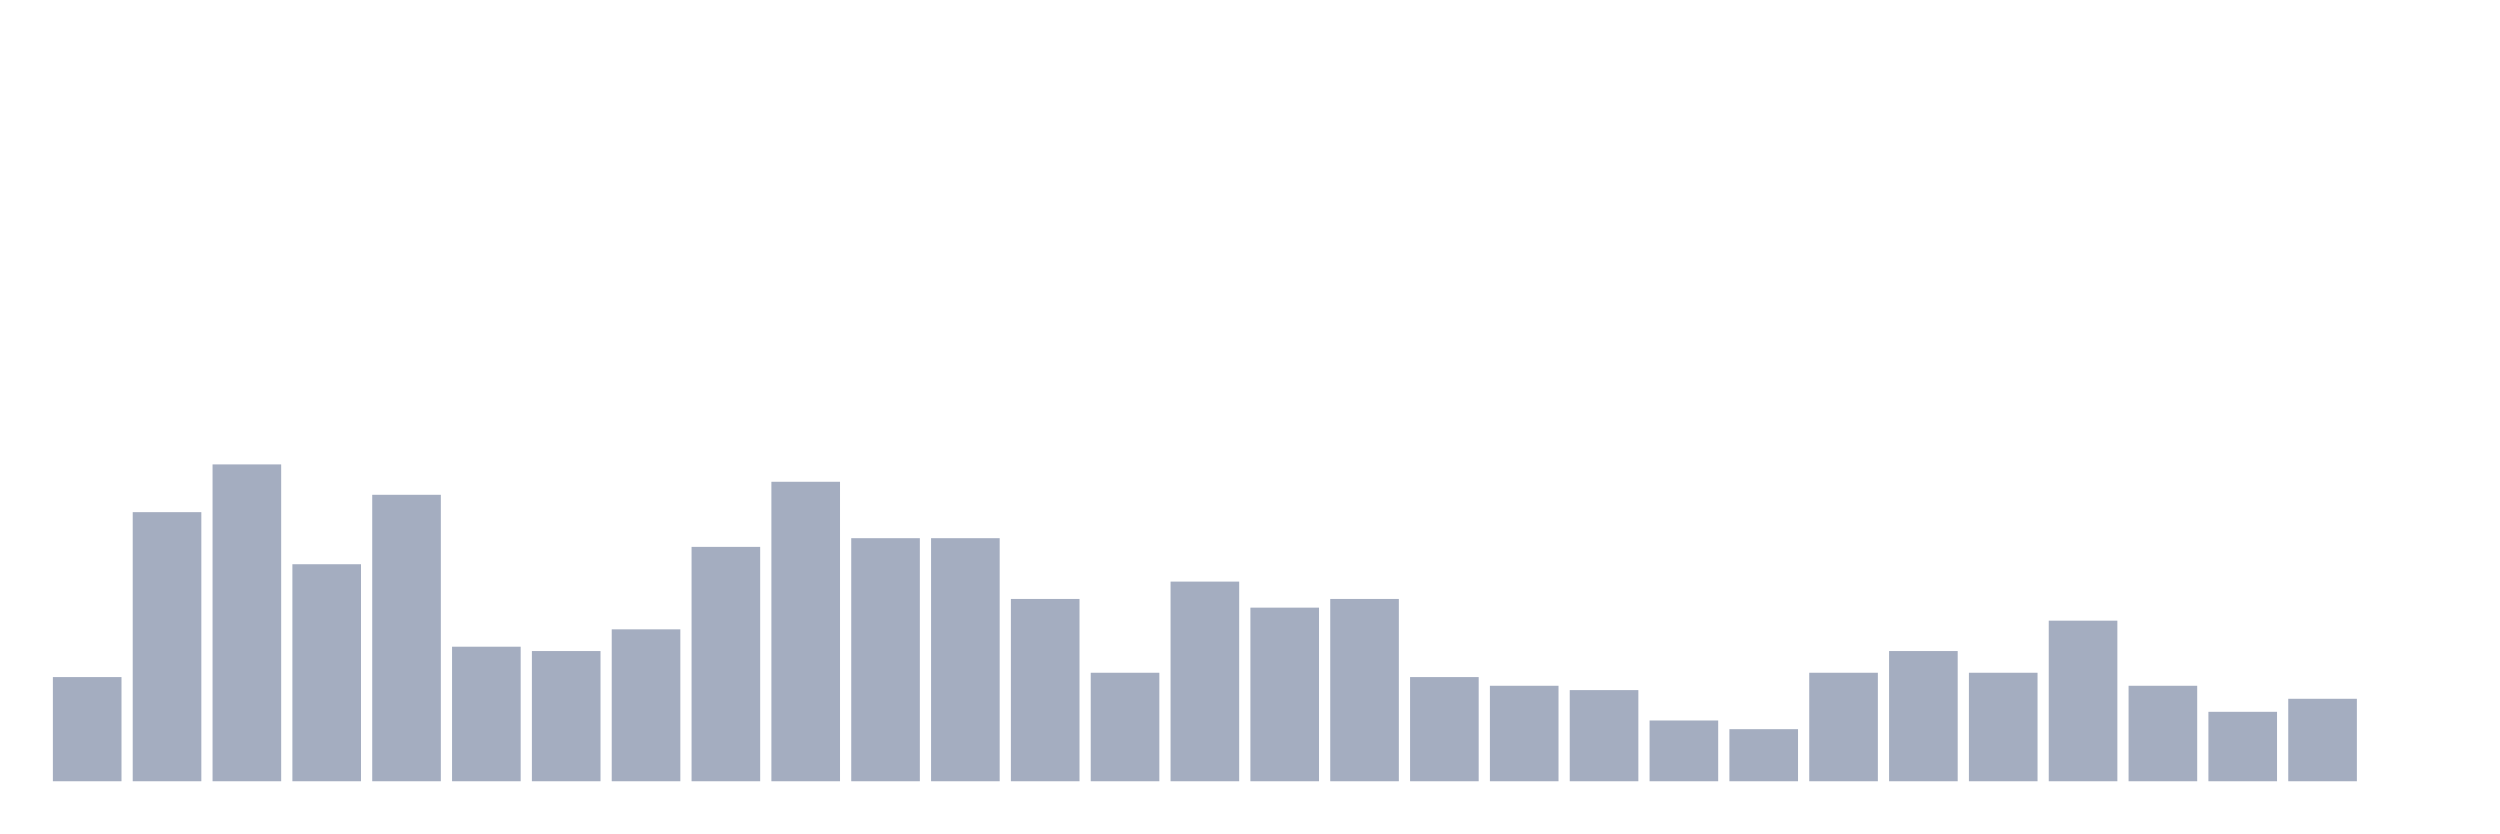
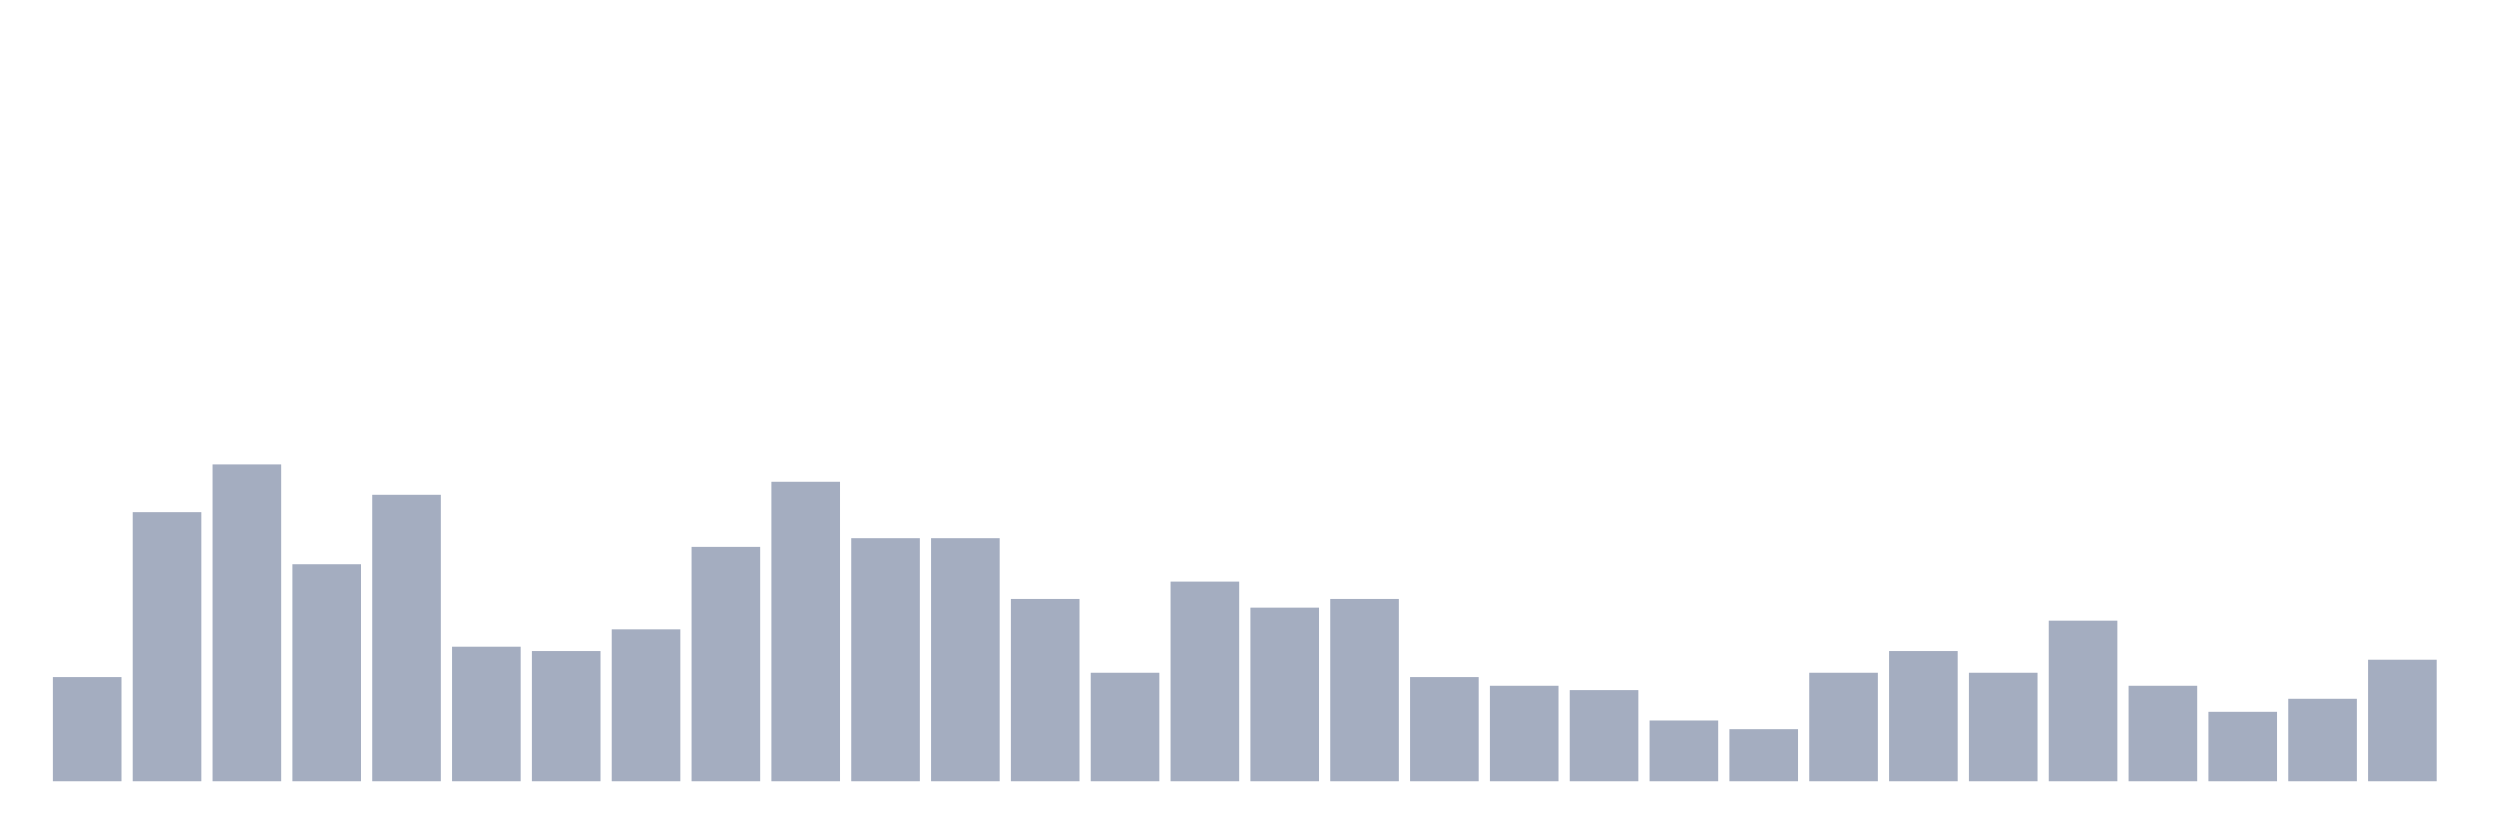
<svg xmlns="http://www.w3.org/2000/svg" viewBox="0 0 480 160">
  <g transform="translate(10,10)">
    <rect class="bar" x="0.153" width="13.175" y="120" height="20" fill="rgb(164,173,192)" />
    <rect class="bar" x="15.482" width="13.175" y="88.333" height="51.667" fill="rgb(164,173,192)" />
    <rect class="bar" x="30.81" width="13.175" y="79.167" height="60.833" fill="rgb(164,173,192)" />
    <rect class="bar" x="46.138" width="13.175" y="98.333" height="41.667" fill="rgb(164,173,192)" />
    <rect class="bar" x="61.466" width="13.175" y="85" height="55" fill="rgb(164,173,192)" />
    <rect class="bar" x="76.794" width="13.175" y="114.167" height="25.833" fill="rgb(164,173,192)" />
    <rect class="bar" x="92.123" width="13.175" y="115" height="25" fill="rgb(164,173,192)" />
    <rect class="bar" x="107.451" width="13.175" y="110.833" height="29.167" fill="rgb(164,173,192)" />
    <rect class="bar" x="122.779" width="13.175" y="95" height="45" fill="rgb(164,173,192)" />
    <rect class="bar" x="138.107" width="13.175" y="82.5" height="57.5" fill="rgb(164,173,192)" />
    <rect class="bar" x="153.436" width="13.175" y="93.333" height="46.667" fill="rgb(164,173,192)" />
    <rect class="bar" x="168.764" width="13.175" y="93.333" height="46.667" fill="rgb(164,173,192)" />
    <rect class="bar" x="184.092" width="13.175" y="105" height="35" fill="rgb(164,173,192)" />
    <rect class="bar" x="199.42" width="13.175" y="119.167" height="20.833" fill="rgb(164,173,192)" />
    <rect class="bar" x="214.748" width="13.175" y="101.667" height="38.333" fill="rgb(164,173,192)" />
    <rect class="bar" x="230.077" width="13.175" y="106.667" height="33.333" fill="rgb(164,173,192)" />
    <rect class="bar" x="245.405" width="13.175" y="105" height="35" fill="rgb(164,173,192)" />
    <rect class="bar" x="260.733" width="13.175" y="120" height="20" fill="rgb(164,173,192)" />
    <rect class="bar" x="276.061" width="13.175" y="121.667" height="18.333" fill="rgb(164,173,192)" />
    <rect class="bar" x="291.39" width="13.175" y="122.5" height="17.5" fill="rgb(164,173,192)" />
    <rect class="bar" x="306.718" width="13.175" y="128.333" height="11.667" fill="rgb(164,173,192)" />
    <rect class="bar" x="322.046" width="13.175" y="130" height="10" fill="rgb(164,173,192)" />
    <rect class="bar" x="337.374" width="13.175" y="119.167" height="20.833" fill="rgb(164,173,192)" />
    <rect class="bar" x="352.702" width="13.175" y="115" height="25" fill="rgb(164,173,192)" />
    <rect class="bar" x="368.031" width="13.175" y="119.167" height="20.833" fill="rgb(164,173,192)" />
    <rect class="bar" x="383.359" width="13.175" y="109.167" height="30.833" fill="rgb(164,173,192)" />
    <rect class="bar" x="398.687" width="13.175" y="121.667" height="18.333" fill="rgb(164,173,192)" />
    <rect class="bar" x="414.015" width="13.175" y="126.667" height="13.333" fill="rgb(164,173,192)" />
    <rect class="bar" x="429.344" width="13.175" y="124.167" height="15.833" fill="rgb(164,173,192)" />
-     <rect class="bar" x="444.672" width="13.175" y="140" height="0" fill="rgb(164,173,192)" />
+     <rect class="bar" x="444.672" width="13.175" y="116.667" height="23.333" fill="rgb(164,173,192)" />
  </g>
</svg>
